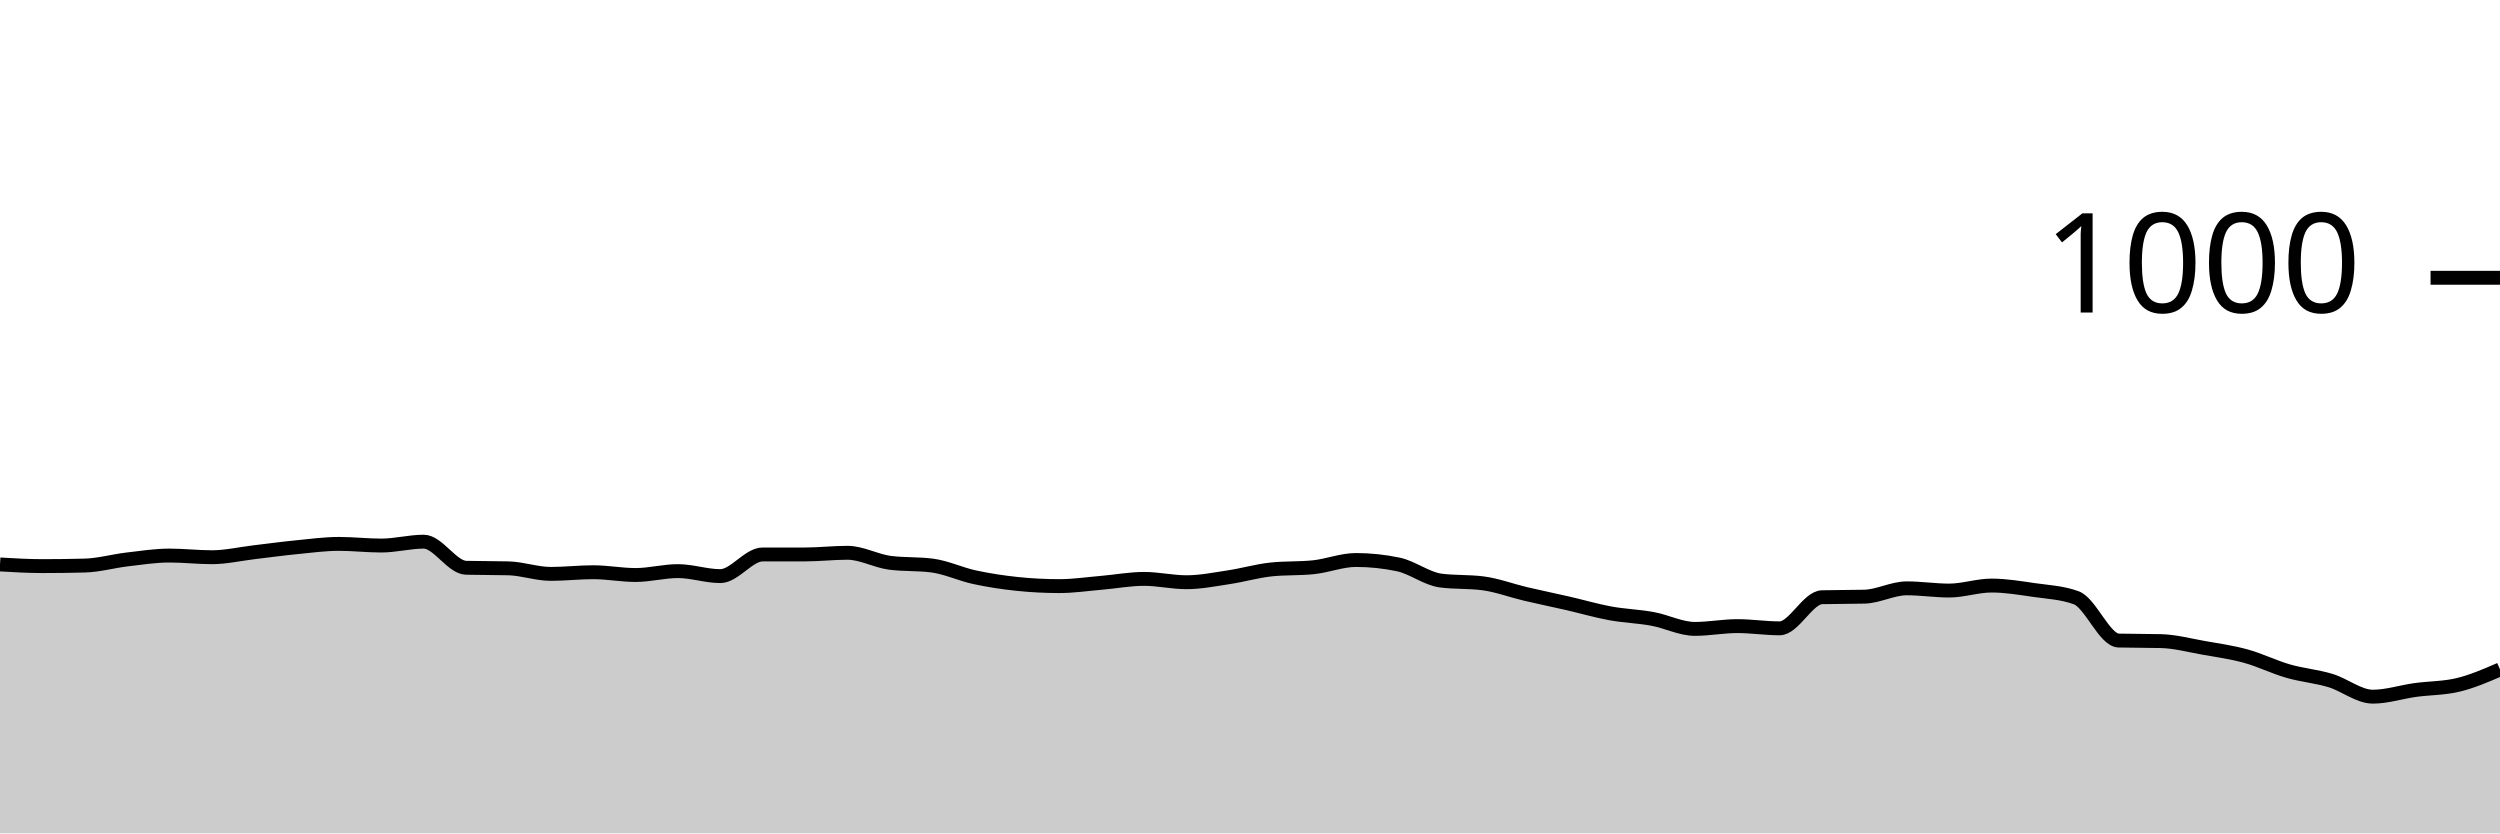
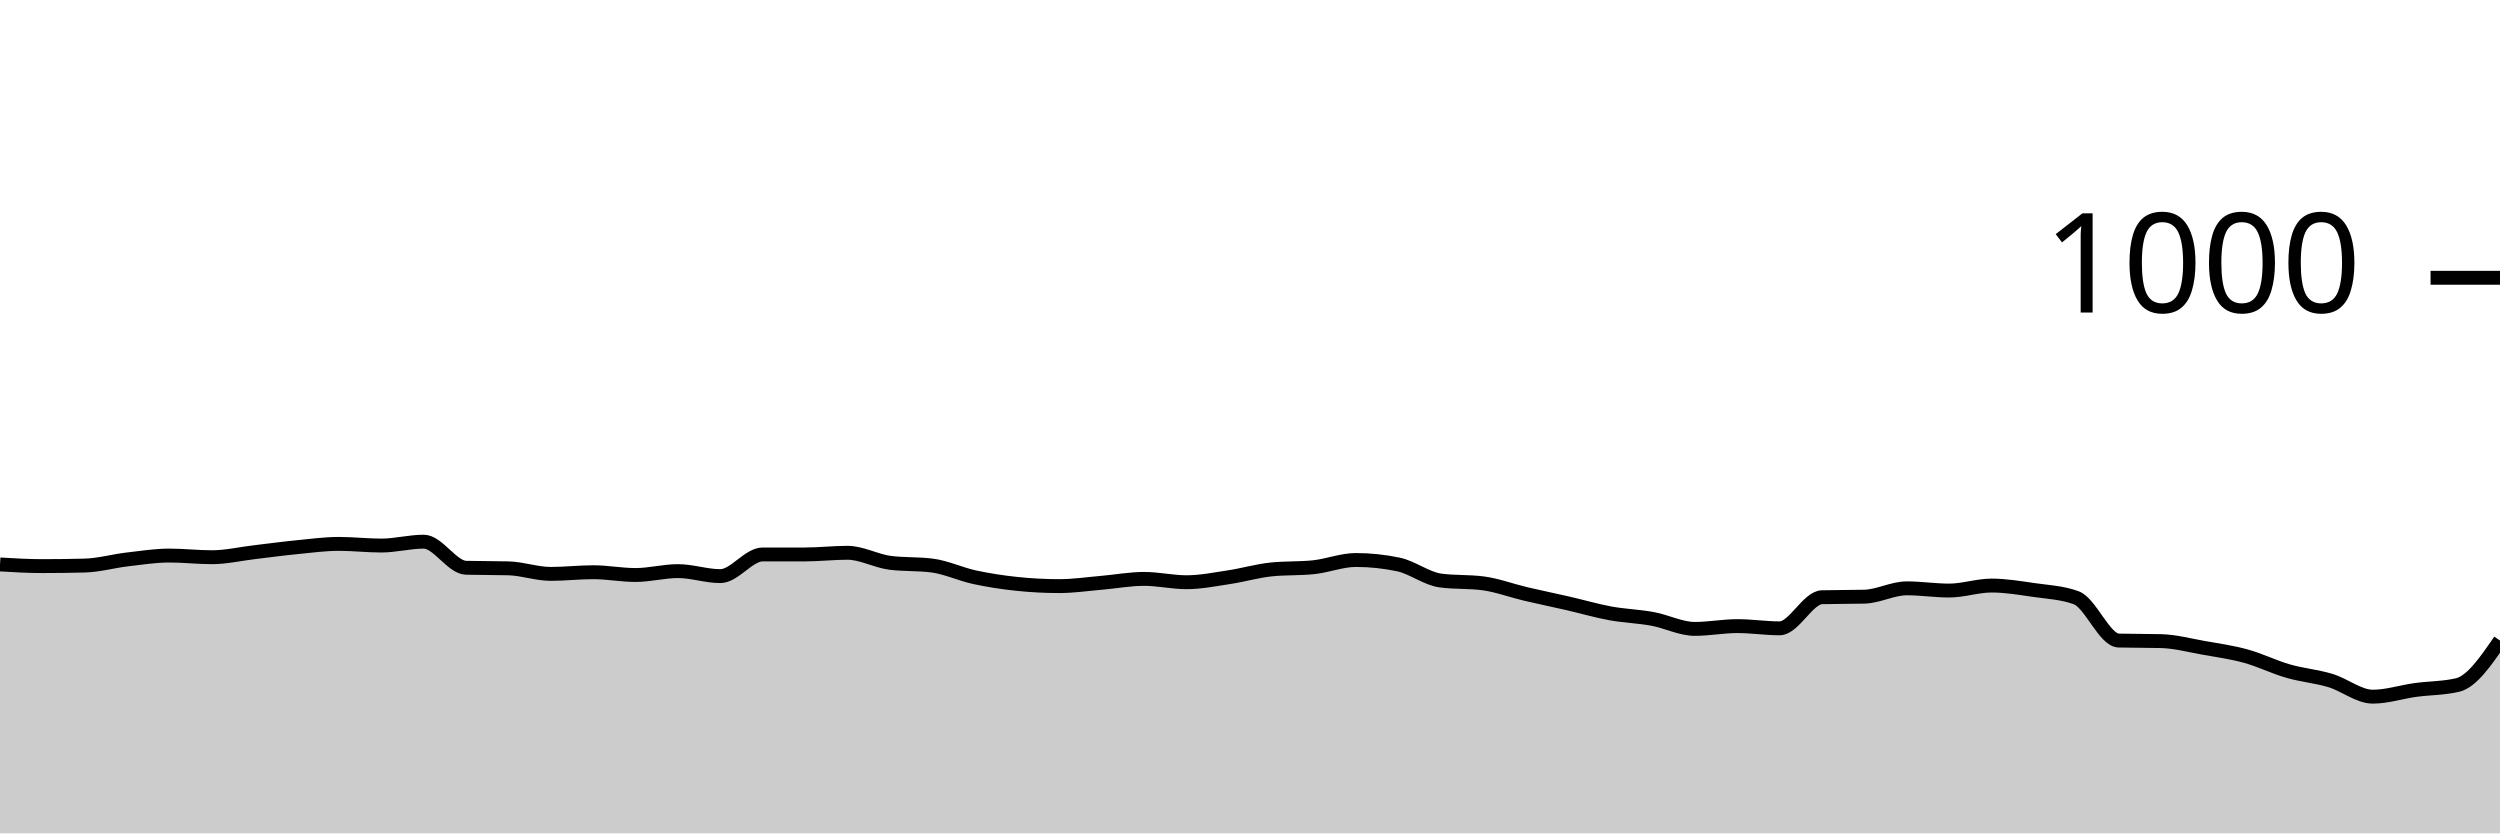
<svg xmlns="http://www.w3.org/2000/svg" viewBox="0 0 180 60">
  <g transform="translate(0,20)">
-     <path class="area" fill="rgba(0, 0, 0, 0.2)" d="M0,20.64C1.017,20.7,2.034,20.76,3.051,20.76C4.068,20.76,5.085,20.747,6.102,20.72C7.119,20.693,8.136,20.4,9.153,20.28C10.169,20.16,11.186,20,12.203,20C13.22,20,14.237,20.12,15.254,20.12C16.271,20.12,17.288,19.88,18.305,19.76C19.322,19.64,20.339,19.5,21.356,19.4C22.373,19.3,23.39,19.16,24.407,19.16C25.424,19.16,26.441,19.28,27.458,19.28C28.475,19.28,29.492,19,30.508,19C31.525,19,32.542,20.853,33.559,20.88C34.576,20.907,35.593,20.893,36.61,20.92C37.627,20.947,38.644,21.32,39.661,21.32C40.678,21.32,41.695,21.2,42.712,21.2C43.729,21.2,44.746,21.4,45.763,21.4C46.78,21.4,47.797,21.12,48.814,21.12C49.831,21.12,50.847,21.48,51.864,21.48C52.881,21.48,53.898,19.92,54.915,19.92C55.932,19.92,56.949,19.92,57.966,19.92C58.983,19.92,60,19.8,61.017,19.8C62.034,19.8,63.051,20.387,64.068,20.52C65.085,20.653,66.102,20.587,67.119,20.72C68.136,20.853,69.153,21.34,70.169,21.56C71.186,21.78,72.203,21.933,73.22,22.04C74.237,22.147,75.254,22.2,76.271,22.2C77.288,22.2,78.305,22.047,79.322,21.96C80.339,21.873,81.356,21.68,82.373,21.68C83.39,21.68,84.407,21.92,85.424,21.92C86.441,21.92,87.458,21.713,88.475,21.56C89.492,21.407,90.508,21.107,91.525,21C92.542,20.893,93.559,20.947,94.576,20.84C95.593,20.733,96.61,20.32,97.627,20.32C98.644,20.32,99.661,20.427,100.678,20.64C101.695,20.853,102.712,21.667,103.729,21.8C104.746,21.933,105.763,21.867,106.78,22C107.797,22.133,108.814,22.52,109.831,22.76C110.847,23,111.864,23.207,112.881,23.44C113.898,23.673,114.915,23.973,115.932,24.16C116.949,24.347,117.966,24.373,118.983,24.56C120,24.747,121.017,25.28,122.034,25.28C123.051,25.28,124.068,25.08,125.085,25.08C126.102,25.08,127.119,25.24,128.136,25.24C129.153,25.24,130.169,23.027,131.186,23C132.203,22.973,133.22,22.987,134.237,22.96C135.254,22.933,136.271,22.36,137.288,22.36C138.305,22.36,139.322,22.52,140.339,22.52C141.356,22.52,142.373,22.16,143.39,22.16C144.407,22.16,145.424,22.333,146.441,22.48C147.458,22.627,148.475,22.667,149.492,23.04C150.508,23.413,151.525,26.093,152.542,26.12C153.559,26.147,154.576,26.133,155.593,26.16C156.61,26.187,157.627,26.46,158.644,26.64C159.661,26.82,160.678,26.96,161.695,27.24C162.712,27.52,163.729,28.027,164.746,28.32C165.763,28.613,166.78,28.693,167.797,29C168.814,29.307,169.831,30.16,170.847,30.16C171.864,30.16,172.881,29.82,173.898,29.68C174.915,29.54,175.932,29.56,176.949,29.32C177.966,29.08,178.983,28.64,180,28.2L180,40C178.983,40,177.966,40,176.949,40C175.932,40,174.915,40,173.898,40C172.881,40,171.864,40,170.847,40C169.831,40,168.814,40,167.797,40C166.78,40,165.763,40,164.746,40C163.729,40,162.712,40,161.695,40C160.678,40,159.661,40,158.644,40C157.627,40,156.61,40,155.593,40C154.576,40,153.559,40,152.542,40C151.525,40,150.508,40,149.492,40C148.475,40,147.458,40,146.441,40C145.424,40,144.407,40,143.39,40C142.373,40,141.356,40,140.339,40C139.322,40,138.305,40,137.288,40C136.271,40,135.254,40,134.237,40C133.22,40,132.203,40,131.186,40C130.169,40,129.153,40,128.136,40C127.119,40,126.102,40,125.085,40C124.068,40,123.051,40,122.034,40C121.017,40,120,40,118.983,40C117.966,40,116.949,40,115.932,40C114.915,40,113.898,40,112.881,40C111.864,40,110.847,40,109.831,40C108.814,40,107.797,40,106.78,40C105.763,40,104.746,40,103.729,40C102.712,40,101.695,40,100.678,40C99.661,40,98.644,40,97.627,40C96.61,40,95.593,40,94.576,40C93.559,40,92.542,40,91.525,40C90.508,40,89.492,40,88.475,40C87.458,40,86.441,40,85.424,40C84.407,40,83.39,40,82.373,40C81.356,40,80.339,40,79.322,40C78.305,40,77.288,40,76.271,40C75.254,40,74.237,40,73.22,40C72.203,40,71.186,40,70.169,40C69.153,40,68.136,40,67.119,40C66.102,40,65.085,40,64.068,40C63.051,40,62.034,40,61.017,40C60,40,58.983,40,57.966,40C56.949,40,55.932,40,54.915,40C53.898,40,52.881,40,51.864,40C50.847,40,49.831,40,48.814,40C47.797,40,46.78,40,45.763,40C44.746,40,43.729,40,42.712,40C41.695,40,40.678,40,39.661,40C38.644,40,37.627,40,36.61,40C35.593,40,34.576,40,33.559,40C32.542,40,31.525,40,30.508,40C29.492,40,28.475,40,27.458,40C26.441,40,25.424,40,24.407,40C23.39,40,22.373,40,21.356,40C20.339,40,19.322,40,18.305,40C17.288,40,16.271,40,15.254,40C14.237,40,13.22,40,12.203,40C11.186,40,10.169,40,9.153,40C8.136,40,7.119,40,6.102,40C5.085,40,4.068,40,3.051,40C2.034,40,1.017,40,0,40Z" />
-     <path class="line" stroke="black" fill="none" d="M0,20.64C1.017,20.7,2.034,20.76,3.051,20.76C4.068,20.76,5.085,20.747,6.102,20.72C7.119,20.693,8.136,20.4,9.153,20.28C10.169,20.16,11.186,20,12.203,20C13.22,20,14.237,20.12,15.254,20.12C16.271,20.12,17.288,19.88,18.305,19.76C19.322,19.64,20.339,19.5,21.356,19.4C22.373,19.3,23.39,19.16,24.407,19.16C25.424,19.16,26.441,19.28,27.458,19.28C28.475,19.28,29.492,19,30.508,19C31.525,19,32.542,20.853,33.559,20.88C34.576,20.907,35.593,20.893,36.61,20.92C37.627,20.947,38.644,21.32,39.661,21.32C40.678,21.32,41.695,21.2,42.712,21.2C43.729,21.2,44.746,21.4,45.763,21.4C46.78,21.4,47.797,21.12,48.814,21.12C49.831,21.12,50.847,21.48,51.864,21.48C52.881,21.48,53.898,19.92,54.915,19.92C55.932,19.92,56.949,19.92,57.966,19.92C58.983,19.92,60,19.8,61.017,19.8C62.034,19.8,63.051,20.387,64.068,20.52C65.085,20.653,66.102,20.587,67.119,20.72C68.136,20.853,69.153,21.34,70.169,21.56C71.186,21.78,72.203,21.933,73.22,22.04C74.237,22.147,75.254,22.2,76.271,22.2C77.288,22.2,78.305,22.047,79.322,21.96C80.339,21.873,81.356,21.68,82.373,21.68C83.39,21.68,84.407,21.92,85.424,21.92C86.441,21.92,87.458,21.713,88.475,21.56C89.492,21.407,90.508,21.107,91.525,21C92.542,20.893,93.559,20.947,94.576,20.84C95.593,20.733,96.61,20.32,97.627,20.32C98.644,20.32,99.661,20.427,100.678,20.64C101.695,20.853,102.712,21.667,103.729,21.8C104.746,21.933,105.763,21.867,106.78,22C107.797,22.133,108.814,22.52,109.831,22.76C110.847,23,111.864,23.207,112.881,23.44C113.898,23.673,114.915,23.973,115.932,24.16C116.949,24.347,117.966,24.373,118.983,24.56C120,24.747,121.017,25.28,122.034,25.28C123.051,25.28,124.068,25.08,125.085,25.08C126.102,25.08,127.119,25.24,128.136,25.24C129.153,25.24,130.169,23.027,131.186,23C132.203,22.973,133.22,22.987,134.237,22.96C135.254,22.933,136.271,22.36,137.288,22.36C138.305,22.36,139.322,22.52,140.339,22.52C141.356,22.52,142.373,22.16,143.39,22.16C144.407,22.16,145.424,22.333,146.441,22.48C147.458,22.627,148.475,22.667,149.492,23.04C150.508,23.413,151.525,26.093,152.542,26.12C153.559,26.147,154.576,26.133,155.593,26.16C156.61,26.187,157.627,26.46,158.644,26.64C159.661,26.82,160.678,26.96,161.695,27.24C162.712,27.52,163.729,28.027,164.746,28.32C165.763,28.613,166.78,28.693,167.797,29C168.814,29.307,169.831,30.16,170.847,30.16C171.864,30.16,172.881,29.82,173.898,29.68C174.915,29.54,175.932,29.56,176.949,29.32C177.966,29.08,178.983,28.64,180,28.2" />
+     <path class="area" fill="rgba(0, 0, 0, 0.2)" d="M0,20.64C1.017,20.7,2.034,20.76,3.051,20.76C4.068,20.76,5.085,20.747,6.102,20.72C7.119,20.693,8.136,20.4,9.153,20.28C10.169,20.16,11.186,20,12.203,20C13.22,20,14.237,20.12,15.254,20.12C16.271,20.12,17.288,19.88,18.305,19.76C19.322,19.64,20.339,19.5,21.356,19.4C22.373,19.3,23.39,19.16,24.407,19.16C25.424,19.16,26.441,19.28,27.458,19.28C28.475,19.28,29.492,19,30.508,19C31.525,19,32.542,20.853,33.559,20.88C34.576,20.907,35.593,20.893,36.61,20.92C37.627,20.947,38.644,21.32,39.661,21.32C40.678,21.32,41.695,21.2,42.712,21.2C43.729,21.2,44.746,21.4,45.763,21.4C46.78,21.4,47.797,21.12,48.814,21.12C49.831,21.12,50.847,21.48,51.864,21.48C52.881,21.48,53.898,19.92,54.915,19.92C55.932,19.92,56.949,19.92,57.966,19.92C58.983,19.92,60,19.8,61.017,19.8C62.034,19.8,63.051,20.387,64.068,20.52C65.085,20.653,66.102,20.587,67.119,20.72C68.136,20.853,69.153,21.34,70.169,21.56C71.186,21.78,72.203,21.933,73.22,22.04C74.237,22.147,75.254,22.2,76.271,22.2C77.288,22.2,78.305,22.047,79.322,21.96C80.339,21.873,81.356,21.68,82.373,21.68C83.39,21.68,84.407,21.92,85.424,21.92C86.441,21.92,87.458,21.713,88.475,21.56C89.492,21.407,90.508,21.107,91.525,21C92.542,20.893,93.559,20.947,94.576,20.84C95.593,20.733,96.61,20.32,97.627,20.32C98.644,20.32,99.661,20.427,100.678,20.64C101.695,20.853,102.712,21.667,103.729,21.8C104.746,21.933,105.763,21.867,106.78,22C107.797,22.133,108.814,22.52,109.831,22.76C110.847,23,111.864,23.207,112.881,23.44C113.898,23.673,114.915,23.973,115.932,24.16C116.949,24.347,117.966,24.373,118.983,24.56C120,24.747,121.017,25.28,122.034,25.28C123.051,25.28,124.068,25.08,125.085,25.08C126.102,25.08,127.119,25.24,128.136,25.24C129.153,25.24,130.169,23.027,131.186,23C132.203,22.973,133.22,22.987,134.237,22.96C135.254,22.933,136.271,22.36,137.288,22.36C138.305,22.36,139.322,22.52,140.339,22.52C141.356,22.52,142.373,22.16,143.39,22.16C144.407,22.16,145.424,22.333,146.441,22.48C147.458,22.627,148.475,22.667,149.492,23.04C150.508,23.413,151.525,26.093,152.542,26.12C153.559,26.147,154.576,26.133,155.593,26.16C156.61,26.187,157.627,26.46,158.644,26.64C159.661,26.82,160.678,26.96,161.695,27.24C162.712,27.52,163.729,28.027,164.746,28.32C165.763,28.613,166.78,28.693,167.797,29C168.814,29.307,169.831,30.16,170.847,30.16C171.864,30.16,172.881,29.82,173.898,29.68C174.915,29.54,175.932,29.56,176.949,29.32C177.966,29.08,178.983,27.6,180,26.12L180,40C178.983,40,177.966,40,176.949,40C175.932,40,174.915,40,173.898,40C172.881,40,171.864,40,170.847,40C169.831,40,168.814,40,167.797,40C166.78,40,165.763,40,164.746,40C163.729,40,162.712,40,161.695,40C160.678,40,159.661,40,158.644,40C157.627,40,156.61,40,155.593,40C154.576,40,153.559,40,152.542,40C151.525,40,150.508,40,149.492,40C148.475,40,147.458,40,146.441,40C145.424,40,144.407,40,143.39,40C142.373,40,141.356,40,140.339,40C139.322,40,138.305,40,137.288,40C136.271,40,135.254,40,134.237,40C133.22,40,132.203,40,131.186,40C130.169,40,129.153,40,128.136,40C127.119,40,126.102,40,125.085,40C124.068,40,123.051,40,122.034,40C121.017,40,120,40,118.983,40C117.966,40,116.949,40,115.932,40C114.915,40,113.898,40,112.881,40C111.864,40,110.847,40,109.831,40C108.814,40,107.797,40,106.78,40C105.763,40,104.746,40,103.729,40C102.712,40,101.695,40,100.678,40C99.661,40,98.644,40,97.627,40C96.61,40,95.593,40,94.576,40C93.559,40,92.542,40,91.525,40C90.508,40,89.492,40,88.475,40C87.458,40,86.441,40,85.424,40C84.407,40,83.39,40,82.373,40C81.356,40,80.339,40,79.322,40C78.305,40,77.288,40,76.271,40C75.254,40,74.237,40,73.22,40C72.203,40,71.186,40,70.169,40C69.153,40,68.136,40,67.119,40C66.102,40,65.085,40,64.068,40C63.051,40,62.034,40,61.017,40C60,40,58.983,40,57.966,40C56.949,40,55.932,40,54.915,40C53.898,40,52.881,40,51.864,40C50.847,40,49.831,40,48.814,40C47.797,40,46.78,40,45.763,40C44.746,40,43.729,40,42.712,40C41.695,40,40.678,40,39.661,40C38.644,40,37.627,40,36.61,40C35.593,40,34.576,40,33.559,40C32.542,40,31.525,40,30.508,40C29.492,40,28.475,40,27.458,40C26.441,40,25.424,40,24.407,40C23.39,40,22.373,40,21.356,40C20.339,40,19.322,40,18.305,40C17.288,40,16.271,40,15.254,40C14.237,40,13.22,40,12.203,40C11.186,40,10.169,40,9.153,40C8.136,40,7.119,40,6.102,40C5.085,40,4.068,40,3.051,40C2.034,40,1.017,40,0,40Z" />
+     <path class="line" stroke="black" fill="none" d="M0,20.64C1.017,20.7,2.034,20.76,3.051,20.76C4.068,20.76,5.085,20.747,6.102,20.72C7.119,20.693,8.136,20.4,9.153,20.28C10.169,20.16,11.186,20,12.203,20C13.22,20,14.237,20.12,15.254,20.12C16.271,20.12,17.288,19.88,18.305,19.76C19.322,19.64,20.339,19.5,21.356,19.4C22.373,19.3,23.39,19.16,24.407,19.16C25.424,19.16,26.441,19.28,27.458,19.28C28.475,19.28,29.492,19,30.508,19C31.525,19,32.542,20.853,33.559,20.88C34.576,20.907,35.593,20.893,36.61,20.92C37.627,20.947,38.644,21.32,39.661,21.32C40.678,21.32,41.695,21.2,42.712,21.2C43.729,21.2,44.746,21.4,45.763,21.4C46.78,21.4,47.797,21.12,48.814,21.12C49.831,21.12,50.847,21.48,51.864,21.48C52.881,21.48,53.898,19.92,54.915,19.92C55.932,19.92,56.949,19.92,57.966,19.92C58.983,19.92,60,19.8,61.017,19.8C62.034,19.8,63.051,20.387,64.068,20.52C65.085,20.653,66.102,20.587,67.119,20.72C68.136,20.853,69.153,21.34,70.169,21.56C71.186,21.78,72.203,21.933,73.22,22.04C74.237,22.147,75.254,22.2,76.271,22.2C77.288,22.2,78.305,22.047,79.322,21.96C80.339,21.873,81.356,21.68,82.373,21.68C83.39,21.68,84.407,21.92,85.424,21.92C86.441,21.92,87.458,21.713,88.475,21.56C89.492,21.407,90.508,21.107,91.525,21C92.542,20.893,93.559,20.947,94.576,20.84C95.593,20.733,96.61,20.32,97.627,20.32C98.644,20.32,99.661,20.427,100.678,20.64C101.695,20.853,102.712,21.667,103.729,21.8C104.746,21.933,105.763,21.867,106.78,22C107.797,22.133,108.814,22.52,109.831,22.76C110.847,23,111.864,23.207,112.881,23.44C113.898,23.673,114.915,23.973,115.932,24.16C116.949,24.347,117.966,24.373,118.983,24.56C120,24.747,121.017,25.28,122.034,25.28C123.051,25.28,124.068,25.08,125.085,25.08C126.102,25.08,127.119,25.24,128.136,25.24C129.153,25.24,130.169,23.027,131.186,23C132.203,22.973,133.22,22.987,134.237,22.96C135.254,22.933,136.271,22.36,137.288,22.36C138.305,22.36,139.322,22.52,140.339,22.52C141.356,22.52,142.373,22.16,143.39,22.16C144.407,22.16,145.424,22.333,146.441,22.48C147.458,22.627,148.475,22.667,149.492,23.04C150.508,23.413,151.525,26.093,152.542,26.12C153.559,26.147,154.576,26.133,155.593,26.16C156.61,26.187,157.627,26.46,158.644,26.64C159.661,26.82,160.678,26.96,161.695,27.24C162.712,27.52,163.729,28.027,164.746,28.32C165.763,28.613,166.78,28.693,167.797,29C168.814,29.307,169.831,30.16,170.847,30.16C171.864,30.16,172.881,29.82,173.898,29.68C174.915,29.54,175.932,29.56,176.949,29.32C177.966,29.08,178.983,27.6,180,26.12" />
    <path class="axis-ceiling" stroke-width="1" stroke="black" fill="none" d="M175,0L180,0" />
    <text class="axis-ceiling-label" font-family="sans-serif" text-anchor="end" font-size="10px" x="170" y="2.5">1000</text>
  </g>
</svg>
